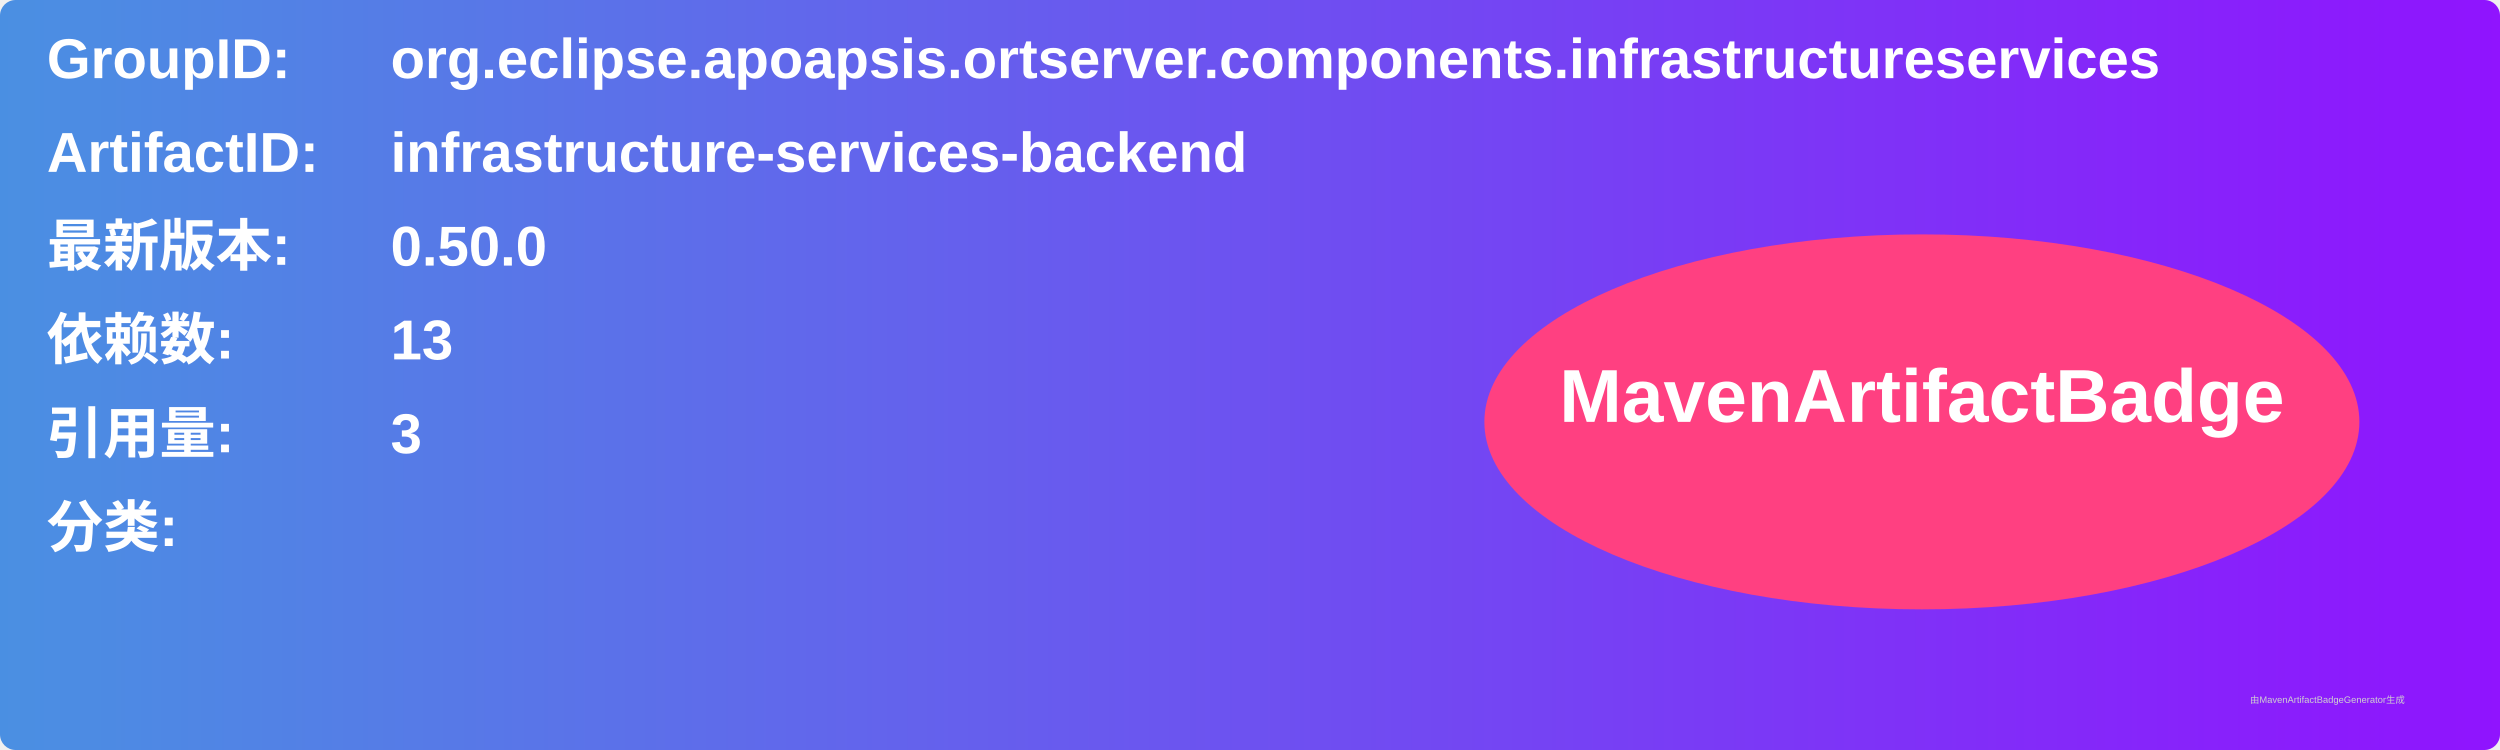
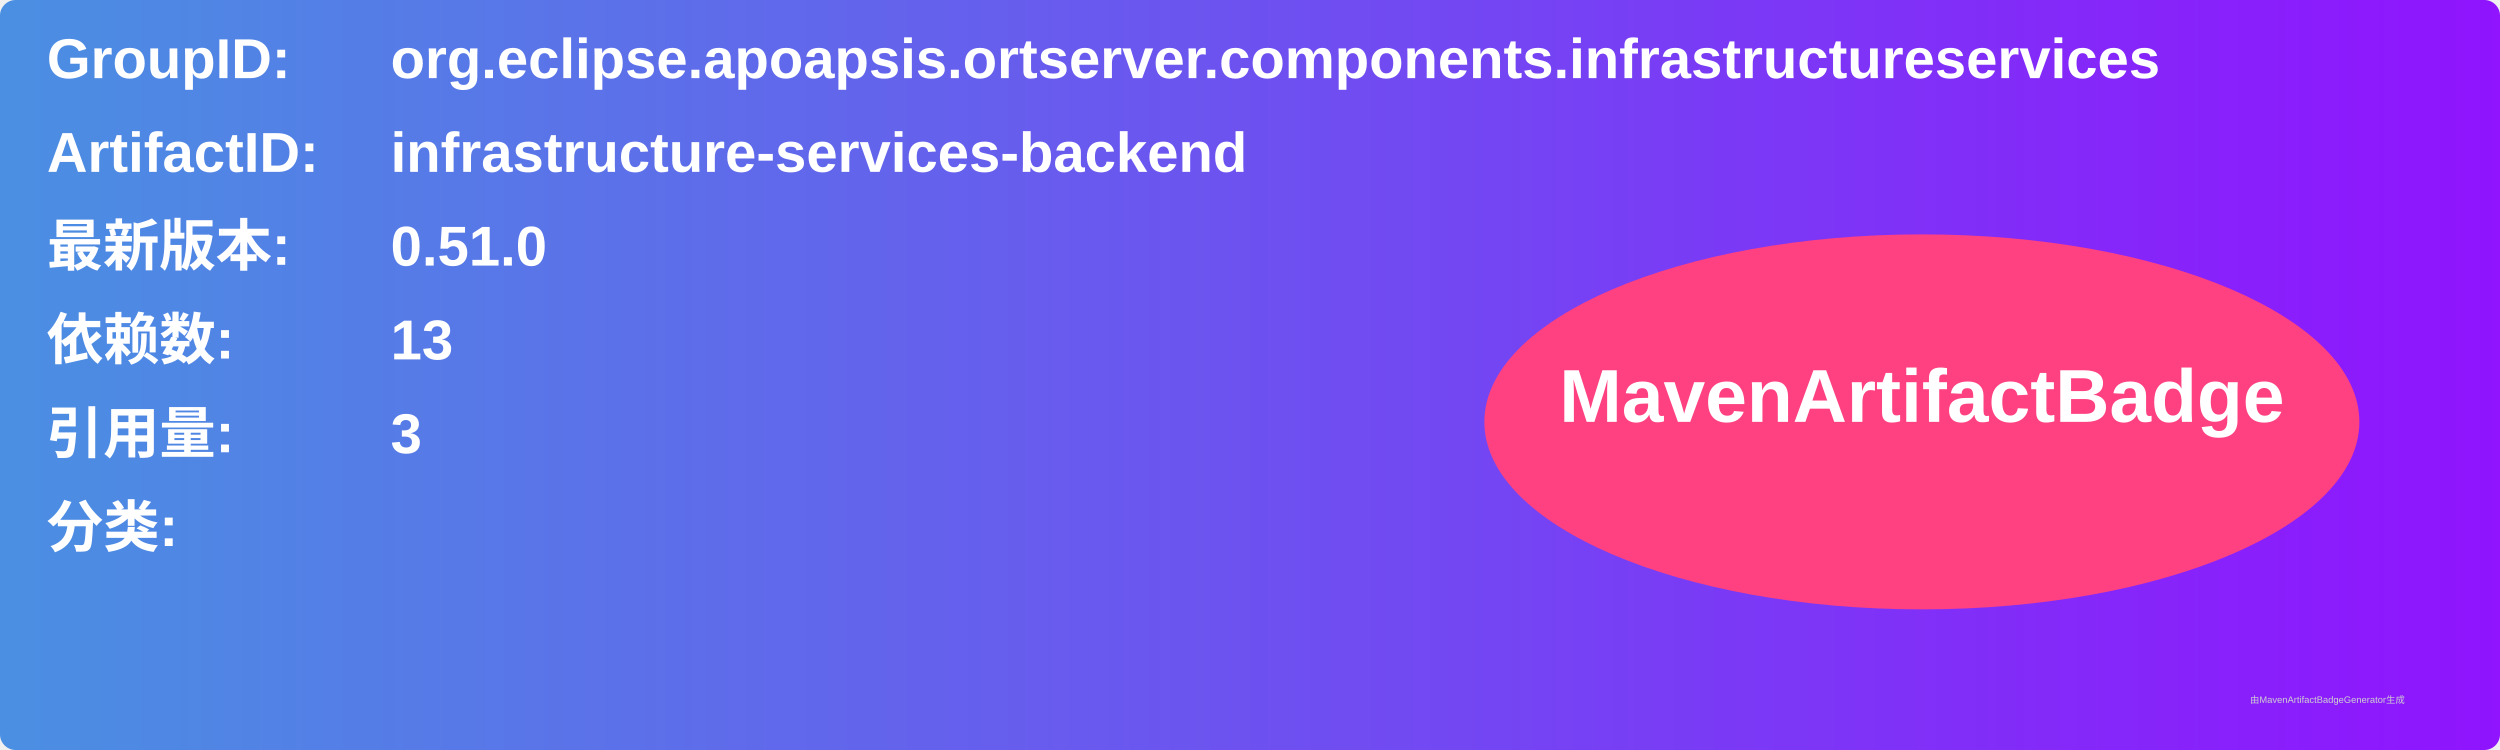
<svg xmlns="http://www.w3.org/2000/svg" width="800" height="240" viewBox="0 0 800 240">
  <linearGradient id="grad" x1="0%" y1="0%" x2="100%" y2="0%">
    <stop offset="0%" stop-color="#4a90e2" />
    <stop offset="100%" stop-color="#9013fe" />
  </linearGradient>
  <rect width="100%" height="100%" rx="5" ry="5" fill="url(#grad)" />
  <g transform="translate(15, 15)">
    <text x="0" y="10" font-family="Arial" font-size="18" fill="white" font-weight="bold" width="260">GroupID:</text>
    <text x="110" y="10" font-family="Arial" font-size="18" fill="white" font-weight="bold" width="460">org.eclipse.apoapsis.ortserver.components.infrastructureservices</text>
    <text x="0" y="40" font-family="Arial" font-size="18" fill="white" font-weight="bold" width="260">ArtifactID:</text>
    <text x="110" y="40" font-family="Arial" font-size="18" fill="white" font-weight="bold" width="460">infrastructure-services-backend</text>
    <text x="0" y="70" font-family="Arial" font-size="18" fill="white" font-weight="bold">最新版本:</text>
    <text x="110" y="70" font-family="Arial" font-size="18" fill="white" font-weight="bold">
-       <tspan font-weight="bold">0.50.0</tspan>
+       <tspan font-weight="bold">0.51.0</tspan>
    </text>
    <text x="0" y="100" font-family="Arial" font-size="18" fill="white" font-weight="bold">依赖数: </text>
    <text x="110" y="100" font-family="Arial" font-size="18" fill="white">
      <tspan font-weight="bold">13</tspan>
    </text>
    <text x="0" y="130" font-family="Arial" font-size="18" fill="white" font-weight="bold">引用量: </text>
    <text x="110" y="130" font-family="Arial" font-size="18" fill="white">
      <tspan font-weight="bold">3</tspan>
    </text>
    <text x="0" y="160" font-family="Arial" font-size="18" fill="white" font-weight="bold">分类:</text>
    <text x="10" y="190" font-family="Arial" font-size="10" fill="white">
      <tspan font-weight="bold" />
    </text>
    <ellipse cx="600" cy="120" rx="140" ry="60" fill="#ff4081" />
    <text x="600" y="120" text-anchor="middle" font-family="Arial" font-size="24" fill="white" font-weight="bold">MavenArtifactBadge</text>
  </g>
  <text x="720" y="225" font-family="Arial" font-size="3" fill="#d0d0d0">由MavenArtifactBadgeGenerator生成</text>
</svg>
